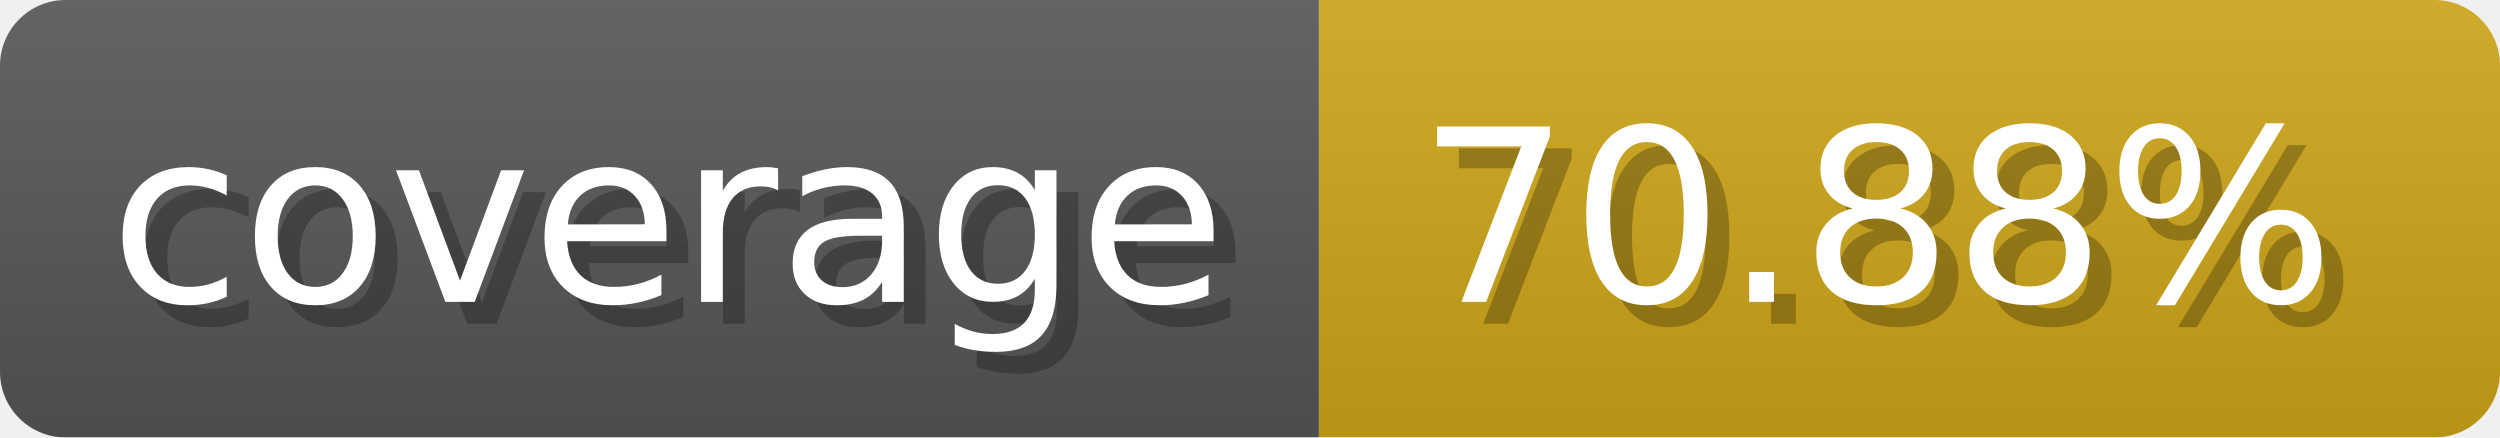
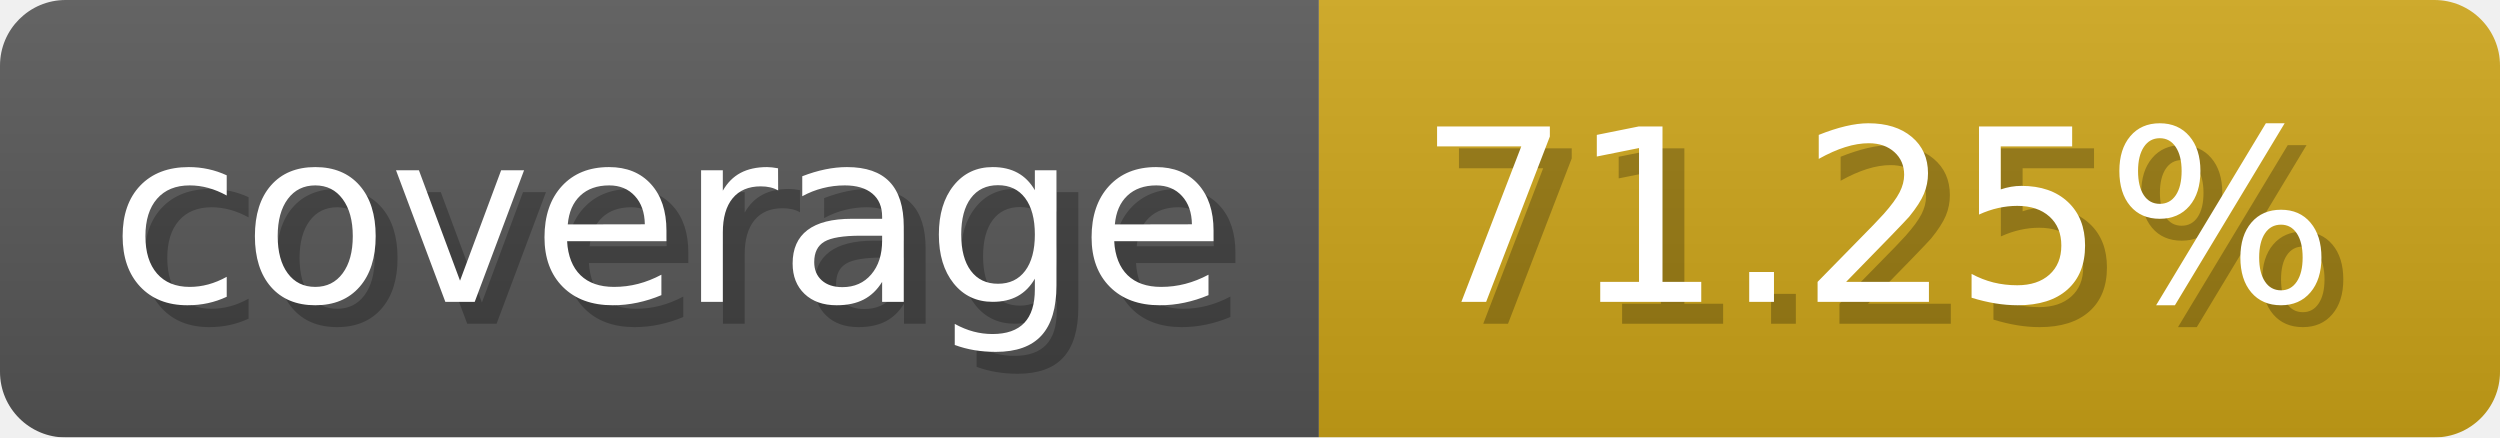
- <svg xmlns="http://www.w3.org/2000/svg" width="114.3" height="20" viewBox="0 0 1143 200" role="img" aria-label="coverage: 70.88%">
-   <linearGradient id="nZAjT" x2="0" y2="100%">
+ <svg xmlns="http://www.w3.org/2000/svg" width="114.3" height="20" viewBox="0 0 1143 200" role="img" aria-label="coverage: 71.25%">
+   <linearGradient id="byEYO" x2="0" y2="100%">
    <stop offset="0" stop-opacity=".1" stop-color="#EEE" />
    <stop offset="1" stop-opacity=".1" />
  </linearGradient>
-   <mask id="KzRno">
+   <mask id="AfSMA">
    <rect width="1143" height="200" rx="30" fill="#FFF" />
  </mask>
-   <g mask="url(#KzRno)">
+   <g mask="url(#AfSMA)">
    <rect width="603" height="200" fill="#555" />
    <rect width="540" height="200" fill="#cba317" x="603" />
-     <rect width="1143" height="200" fill="url(#nZAjT)" />
+     <rect width="1143" height="200" fill="url(#byEYO)" />
  </g>
  <g aria-hidden="true" fill="#fff" text-anchor="start" font-family="Verdana,DejaVu Sans,sans-serif" font-size="110">
    <text x="60" y="148" textLength="503" fill="#000" opacity="0.25">coverage</text>
    <text x="50" y="138" textLength="503">coverage</text>
-     <text x="658" y="148" textLength="440" fill="#000" opacity="0.25">70.88%</text>
-     <text x="648" y="138" textLength="440">70.88%</text>
+     <text x="658" y="148" textLength="440" fill="#000" opacity="0.25">71.25%</text>
+     <text x="648" y="138" textLength="440">71.25%</text>
  </g>
</svg>
